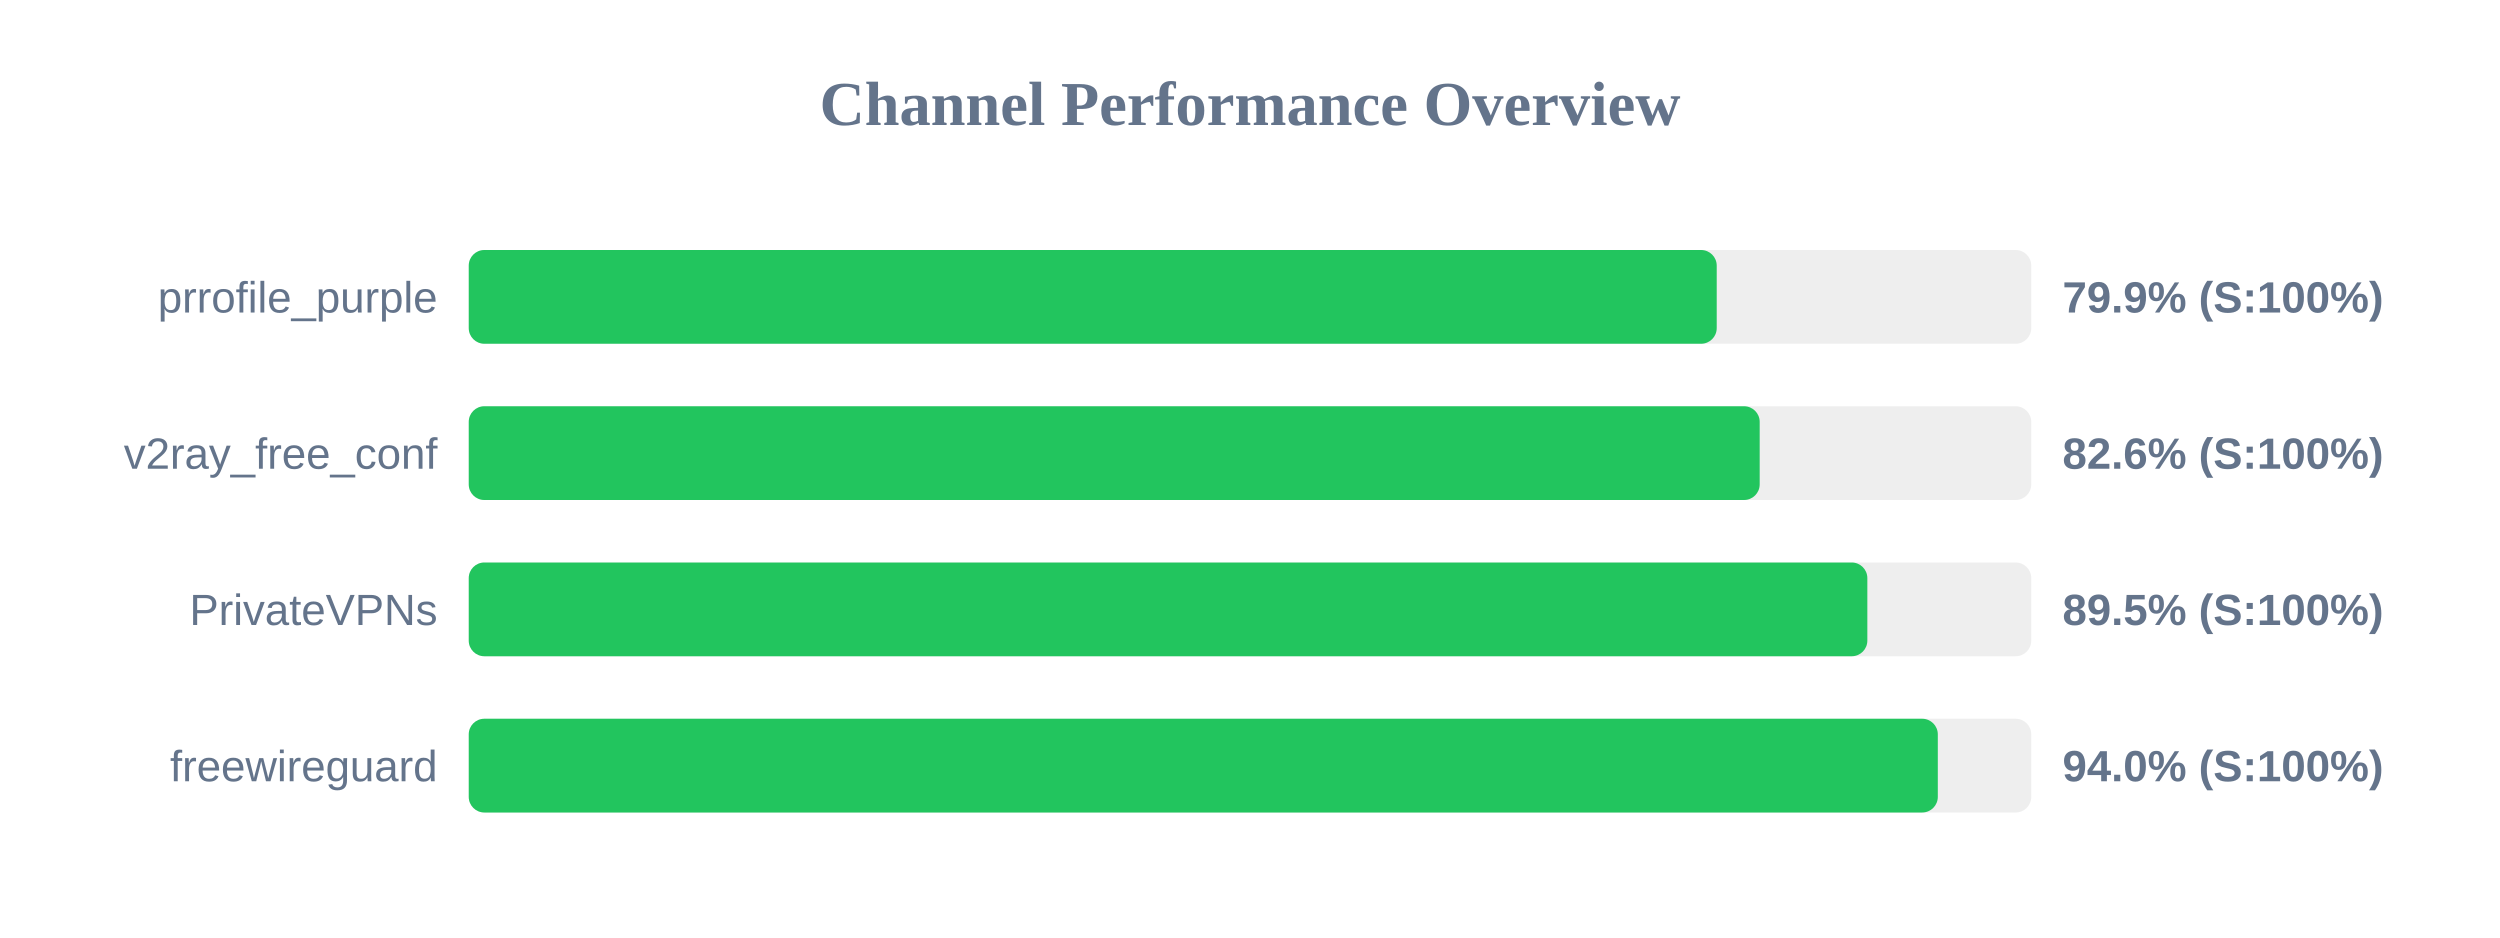
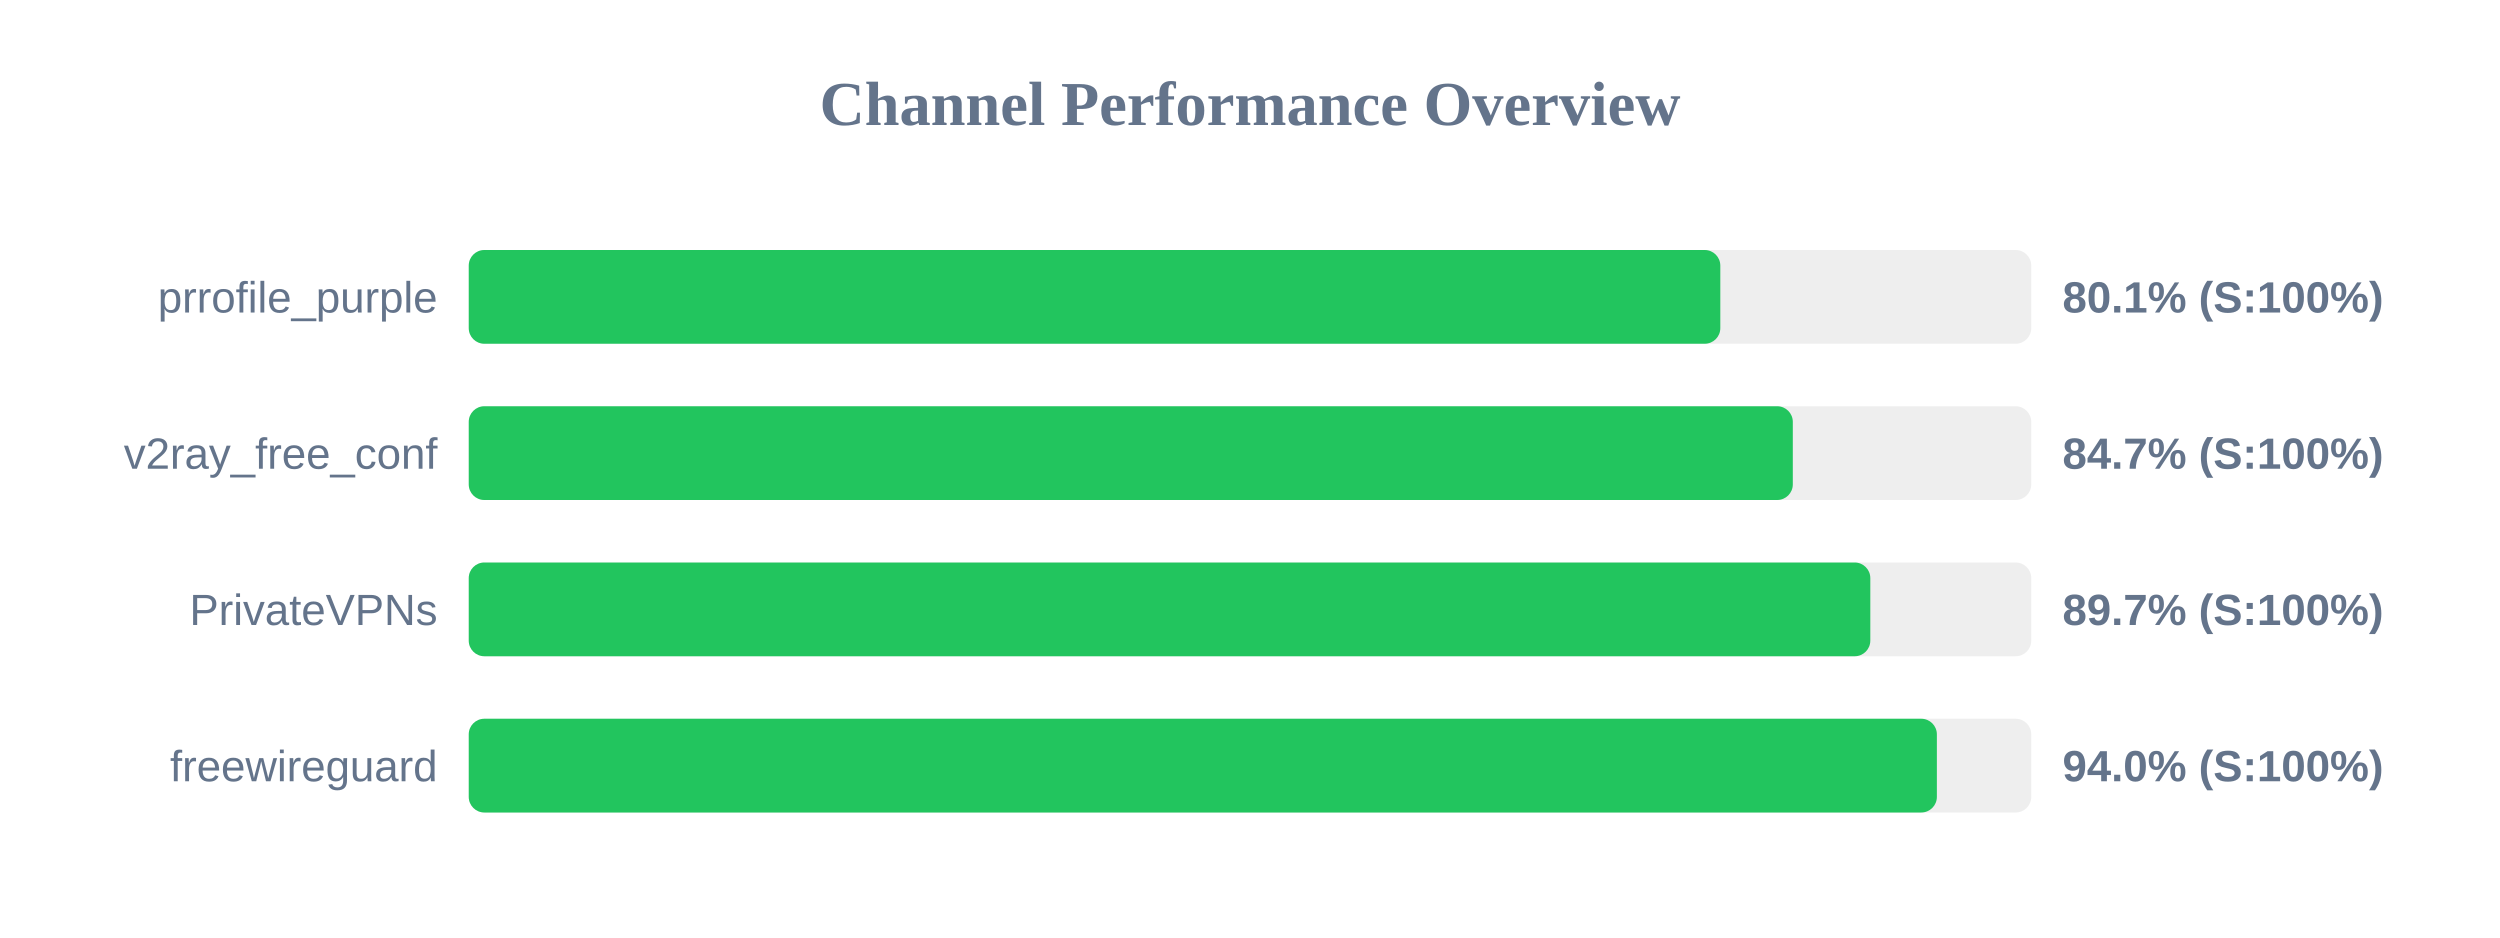
<svg xmlns="http://www.w3.org/2000/svg" width="800" height="300" version="1.1">
  <style>
        .row { font: 14px Arial; fill: #64748b; }
        .score { font: bold 14px Arial; fill: #64748b; }
    </style>
  <text x="400" y="40" text-anchor="middle" font-size="20px" font-weight="bold" fill="#64748b">Channel Performance Overview</text>
  <rect x="150" y="80" width="500" height="30" fill="#eee" rx="5" />
-   <rect x="150" y="80" width="399.35" height="30" fill="#22c55e" rx="5" />
+   <rect x="150" y="80" width="400.5" height="30" fill="#22c55e" rx="5" />
  <text x="140" y="100" text-anchor="end" class="row">prrofile_purple</text>
-   <text x="660" y="100" text-anchor="start" class="score">79.9% (S:100%)</text>
+   <text x="660" y="100" text-anchor="start" class="score">80.1% (S:100%)</text>
  <rect x="150" y="130" width="500" height="30" fill="#eee" rx="5" />
-   <rect x="150" y="130" width="413.1" height="30" fill="#22c55e" rx="5" />
+   <rect x="150" y="130" width="423.7" height="30" fill="#22c55e" rx="5" />
  <text x="140" y="150" text-anchor="end" class="row">v2ray_free_conf</text>
-   <text x="660" y="150" text-anchor="start" class="score">82.6% (S:100%)</text>
+   <text x="660" y="150" text-anchor="start" class="score">84.7% (S:100%)</text>
  <rect x="150" y="180" width="500" height="30" fill="#eee" rx="5" />
-   <rect x="150" y="180" width="447.55" height="30" fill="#22c55e" rx="5" />
+   <rect x="150" y="180" width="448.5" height="30" fill="#22c55e" rx="5" />
  <text x="140" y="200" text-anchor="end" class="row">PrivateVPNs</text>
-   <text x="660" y="200" text-anchor="start" class="score">89.5% (S:100%)</text>
+   <text x="660" y="200" text-anchor="start" class="score">89.7% (S:100%)</text>
  <rect x="150" y="230" width="500" height="30" fill="#eee" rx="5" />
-   <rect x="150" y="230" width="470.1" height="30" fill="#22c55e" rx="5" />
+   <rect x="150" y="230" width="469.8" height="30" fill="#22c55e" rx="5" />
  <text x="140" y="250" text-anchor="end" class="row">freewireguard</text>
  <text x="660" y="250" text-anchor="start" class="score">94.0% (S:100%)</text>
</svg>
